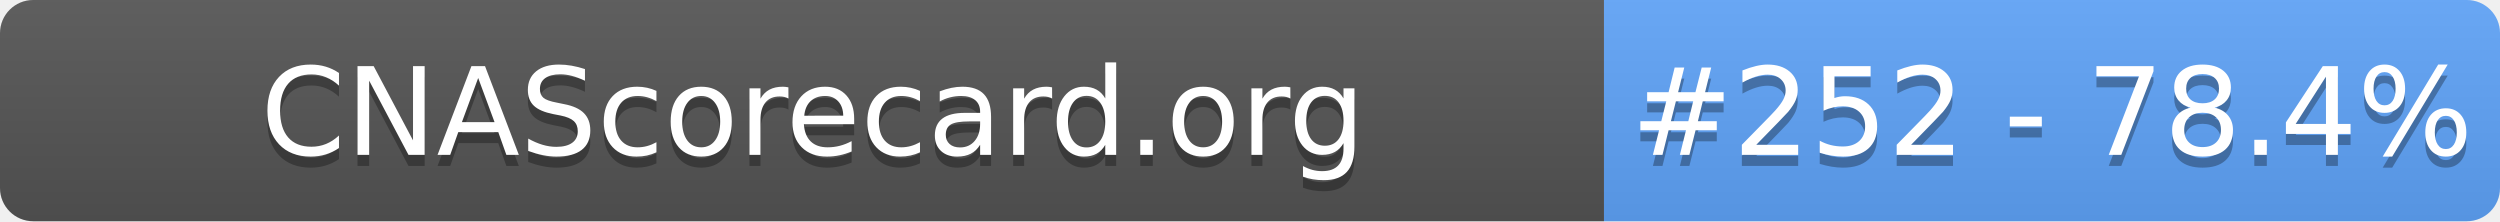
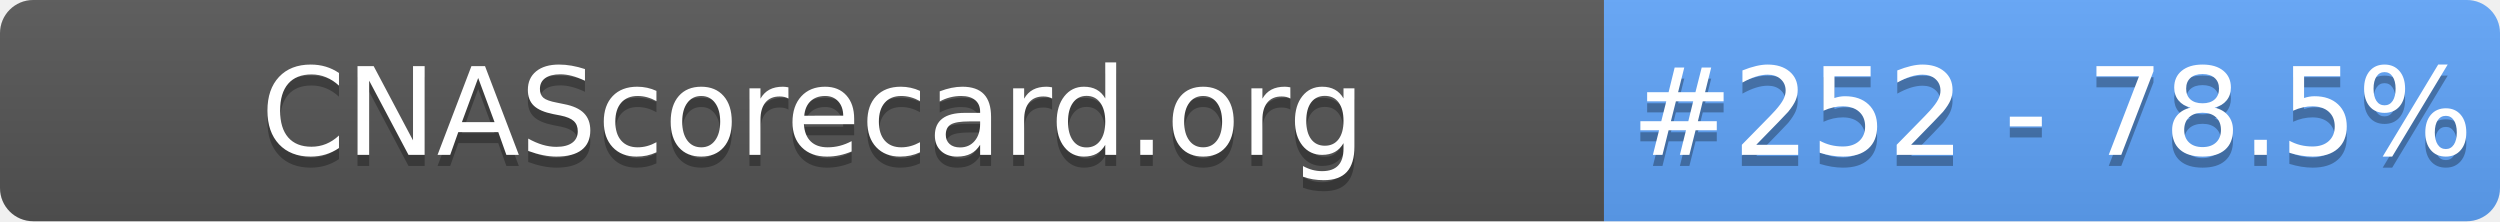
- <svg xmlns="http://www.w3.org/2000/svg" width="226" height="20" role="img" aria-label="CNAScorecard.org: #252 - 78.4%">
+ <svg xmlns="http://www.w3.org/2000/svg" width="226" height="20" role="img" aria-label="CNAScorecard.org: #252 - 78.5%">
  <linearGradient id="s" x2="0" y2="100%">
    <stop offset="0" stop-color="#bbb" stop-opacity=".1" />
    <stop offset="1" stop-opacity=".1" />
  </linearGradient>
  <clipPath id="r">
    <rect width="226" height="20" rx="3" fill="#fff" />
  </clipPath>
  <g clip-path="url(#r)">
    <rect width="145" height="20" fill="#555" />
    <rect x="145" width="81" height="20" fill="#60A5FA" />
    <rect width="226" height="20" fill="url(#s)" />
  </g>
  <g fill="#fff" text-anchor="middle" font-family="Verdana,Geneva,DejaVu Sans,sans-serif" text-rendering="geometricPrecision" font-size="110">
    <text aria-hidden="true" x="735" y="150" fill="#010101" fill-opacity=".3" transform="scale(.1)" textLength="1350">CNAScorecard.org</text>
    <text x="735" y="140" transform="scale(.1)" fill="#fff" textLength="1350">CNAScorecard.org</text>
-     <text aria-hidden="true" x="1855" y="150" fill="#010101" fill-opacity=".3" transform="scale(.1)" textLength="660">#252 - 78.4%</text>
-     <text x="1855" y="140" transform="scale(.1)" fill="#fff" textLength="660">#252 - 78.4%</text>
+     <text aria-hidden="true" x="1855" y="150" fill="#010101" fill-opacity=".3" transform="scale(.1)" textLength="660">#252 - 78.5%</text>
+     <text x="1855" y="140" transform="scale(.1)" fill="#fff" textLength="660">#252 - 78.5%</text>
  </g>
</svg>
